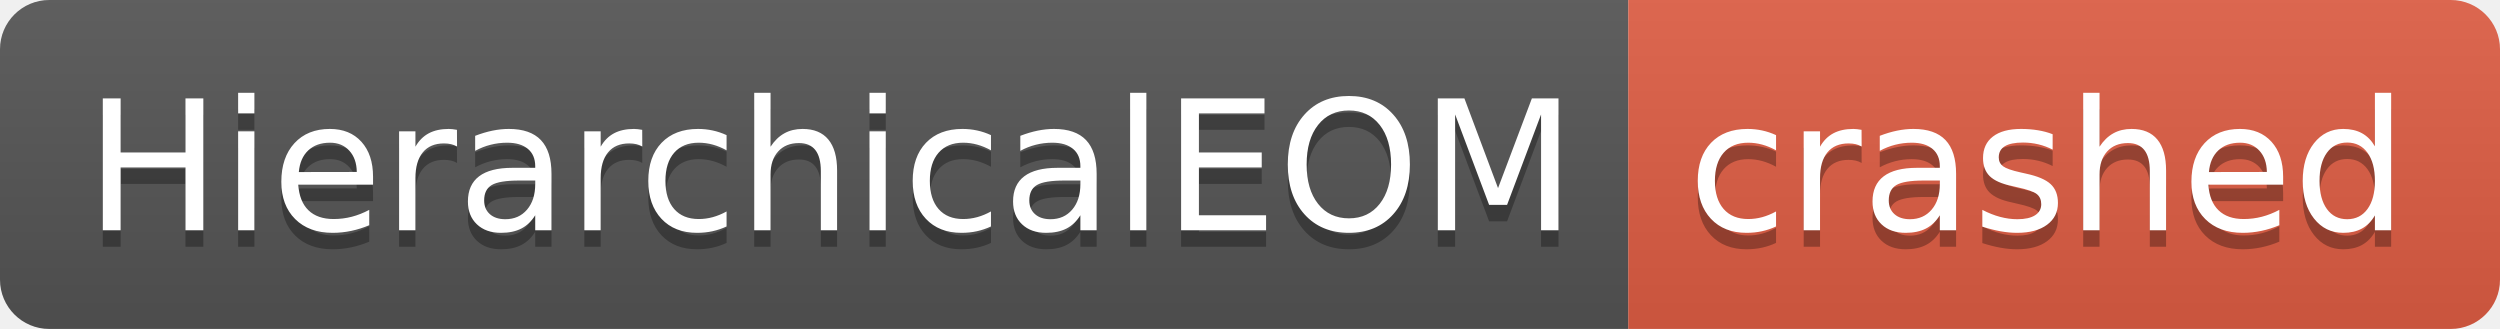
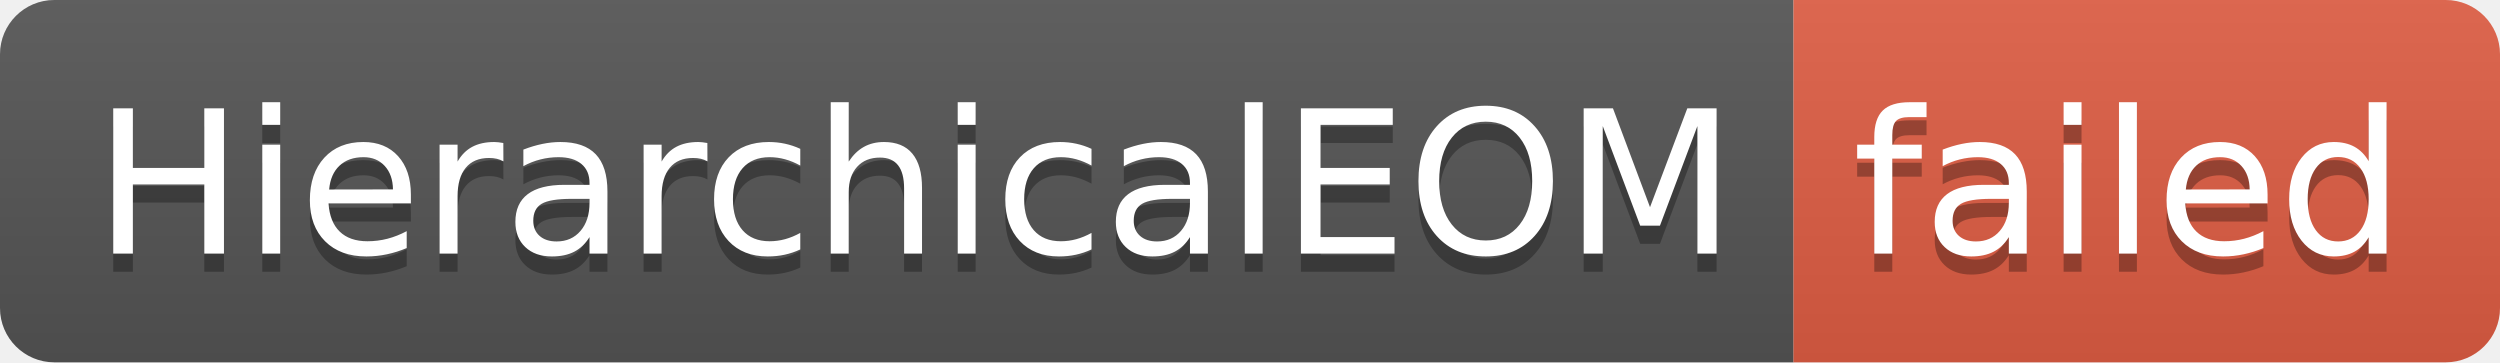
- <svg xmlns="http://www.w3.org/2000/svg" width="152" height="20" role="img" aria-label="HierarchicalEOM: crashed">
+ <svg xmlns="http://www.w3.org/2000/svg" width="138" height="20" role="img" aria-label="HierarchicalEOM: failed">
  <linearGradient id="s" x2="0" y2="100%">
    <stop offset="0" stop-color="#bbb" stop-opacity=".1" />
    <stop offset="1" stop-opacity=".1" />
  </linearGradient>
  <clipPath id="r">
-     <rect width="152" height="20" rx="3" fill="#fff" />
+     <rect width="138" height="20" rx="3" fill="#fff" />
  </clipPath>
  <g clip-path="url(#r)">
    <rect width="99" height="20" fill="#555" />
-     <rect x="99" width="53" height="20" fill="#e05d44" />
-     <rect width="152" height="20" fill="url(#s)" />
+     <rect x="99" width="39" height="20" fill="#e05d44" />
+     <rect width="138" height="20" fill="url(#s)" />
  </g>
  <g fill="#fff" text-anchor="middle" font-family="Verdana,Geneva,DejaVu Sans,sans-serif" text-rendering="geometricPrecision" font-size="110">
    <text aria-hidden="true" x="505" y="150" fill="#010101" fill-opacity=".3" transform="scale(.1)" textLength="890">HierarchicalEOM</text>
    <text x="505" y="140" transform="scale(.1)" fill="#fff" textLength="890">HierarchicalEOM</text>
-     <text aria-hidden="true" x="1245" y="150" fill="#010101" fill-opacity=".3" transform="scale(.1)" textLength="430">crashed</text>
-     <text x="1245" y="140" transform="scale(.1)" fill="#fff" textLength="430">crashed</text>
+     <text aria-hidden="true" x="1175" y="150" fill="#010101" fill-opacity=".3" transform="scale(.1)" textLength="290">failed</text>
+     <text x="1175" y="140" transform="scale(.1)" fill="#fff" textLength="290">failed</text>
  </g>
</svg>
